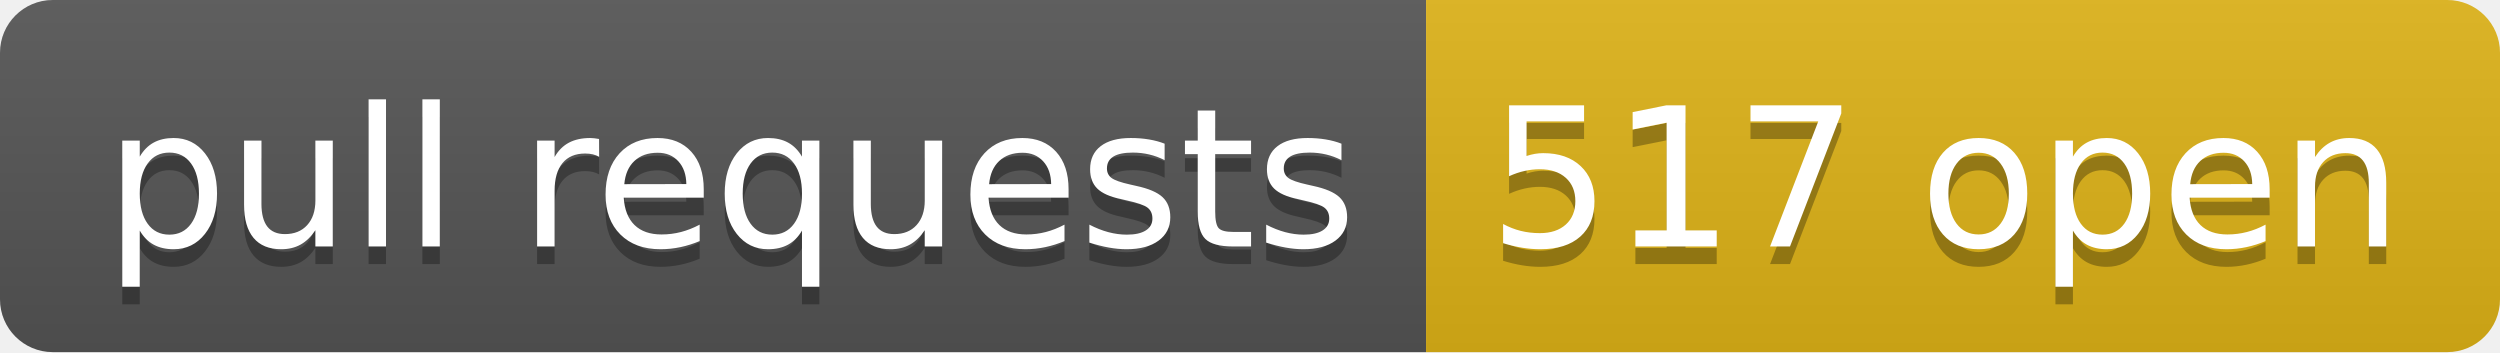
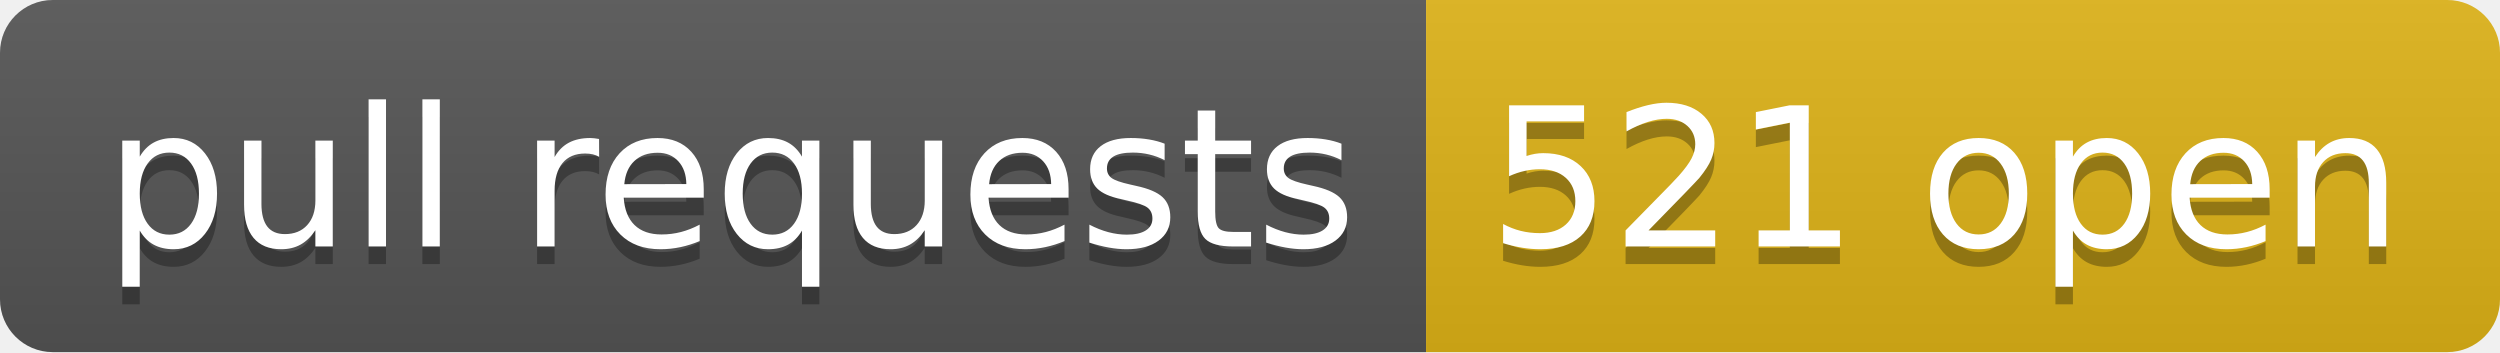
- <svg xmlns="http://www.w3.org/2000/svg" width="142" height="20" role="img" aria-label="pull requests: 517 open">
+ <svg xmlns="http://www.w3.org/2000/svg" width="142" height="20" role="img" aria-label="pull requests: 521 open">
  <linearGradient id="s" x2="0" y2="100%">
    <stop offset="0" stop-color="#bbb" stop-opacity=".1" />
    <stop offset="1" stop-opacity=".1" />
  </linearGradient>
  <clipPath id="r">
    <rect width="142" height="20" rx="3" fill="#fff" />
  </clipPath>
  <g clip-path="url(#r)">
    <rect width="81" height="20" fill="#555" />
    <rect x="81" width="61" height="20" fill="#dfb317" />
    <rect width="142" height="20" fill="url(#s)" />
  </g>
  <g fill="#fff" text-anchor="middle" font-family="Verdana,Geneva,DejaVu Sans,sans-serif" text-rendering="geometricPrecision" font-size="110">
    <text aria-hidden="true" x="415" y="150" fill="#010101" fill-opacity=".3" transform="scale(.1)" textLength="710">pull requests</text>
    <text x="415" y="140" transform="scale(.1)" fill="#fff" textLength="710">pull requests</text>
-     <text aria-hidden="true" x="1105" y="150" fill="#010101" fill-opacity=".3" transform="scale(.1)" textLength="510">517 open</text>
-     <text x="1105" y="140" transform="scale(.1)" fill="#fff" textLength="510">517 open</text>
+     <text aria-hidden="true" x="1105" y="150" fill="#010101" fill-opacity=".3" transform="scale(.1)" textLength="510">521 open</text>
+     <text x="1105" y="140" transform="scale(.1)" fill="#fff" textLength="510">521 open</text>
  </g>
</svg>
